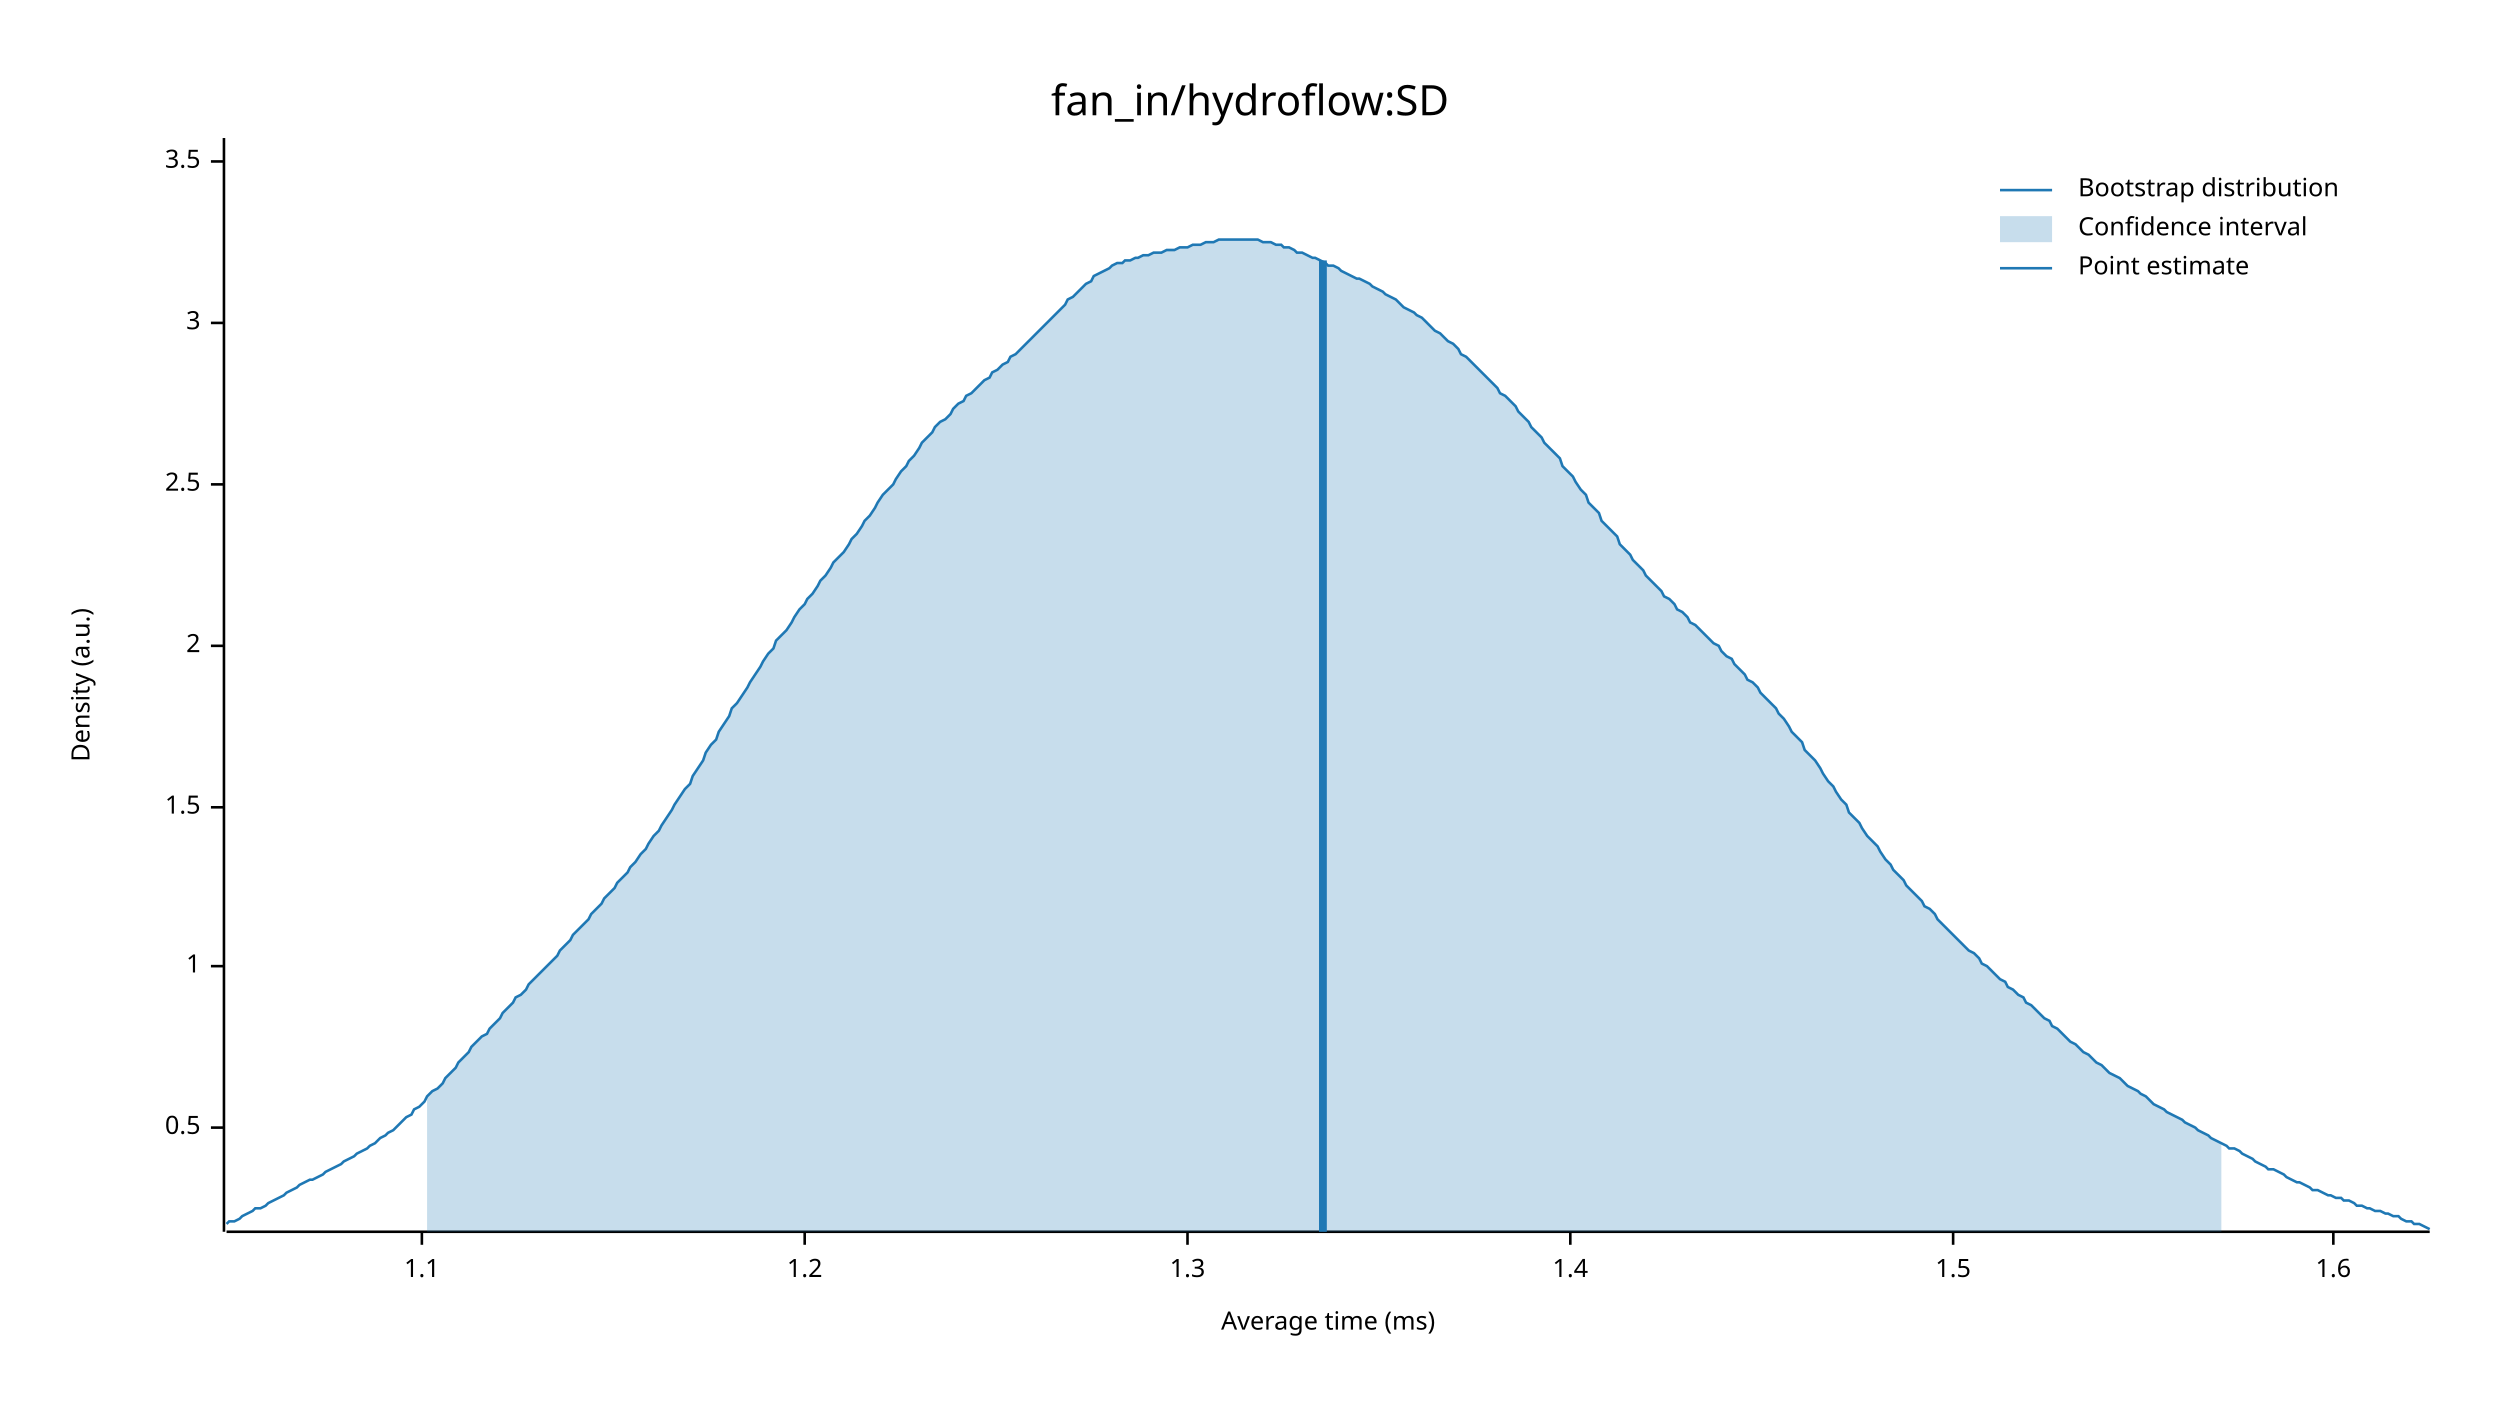
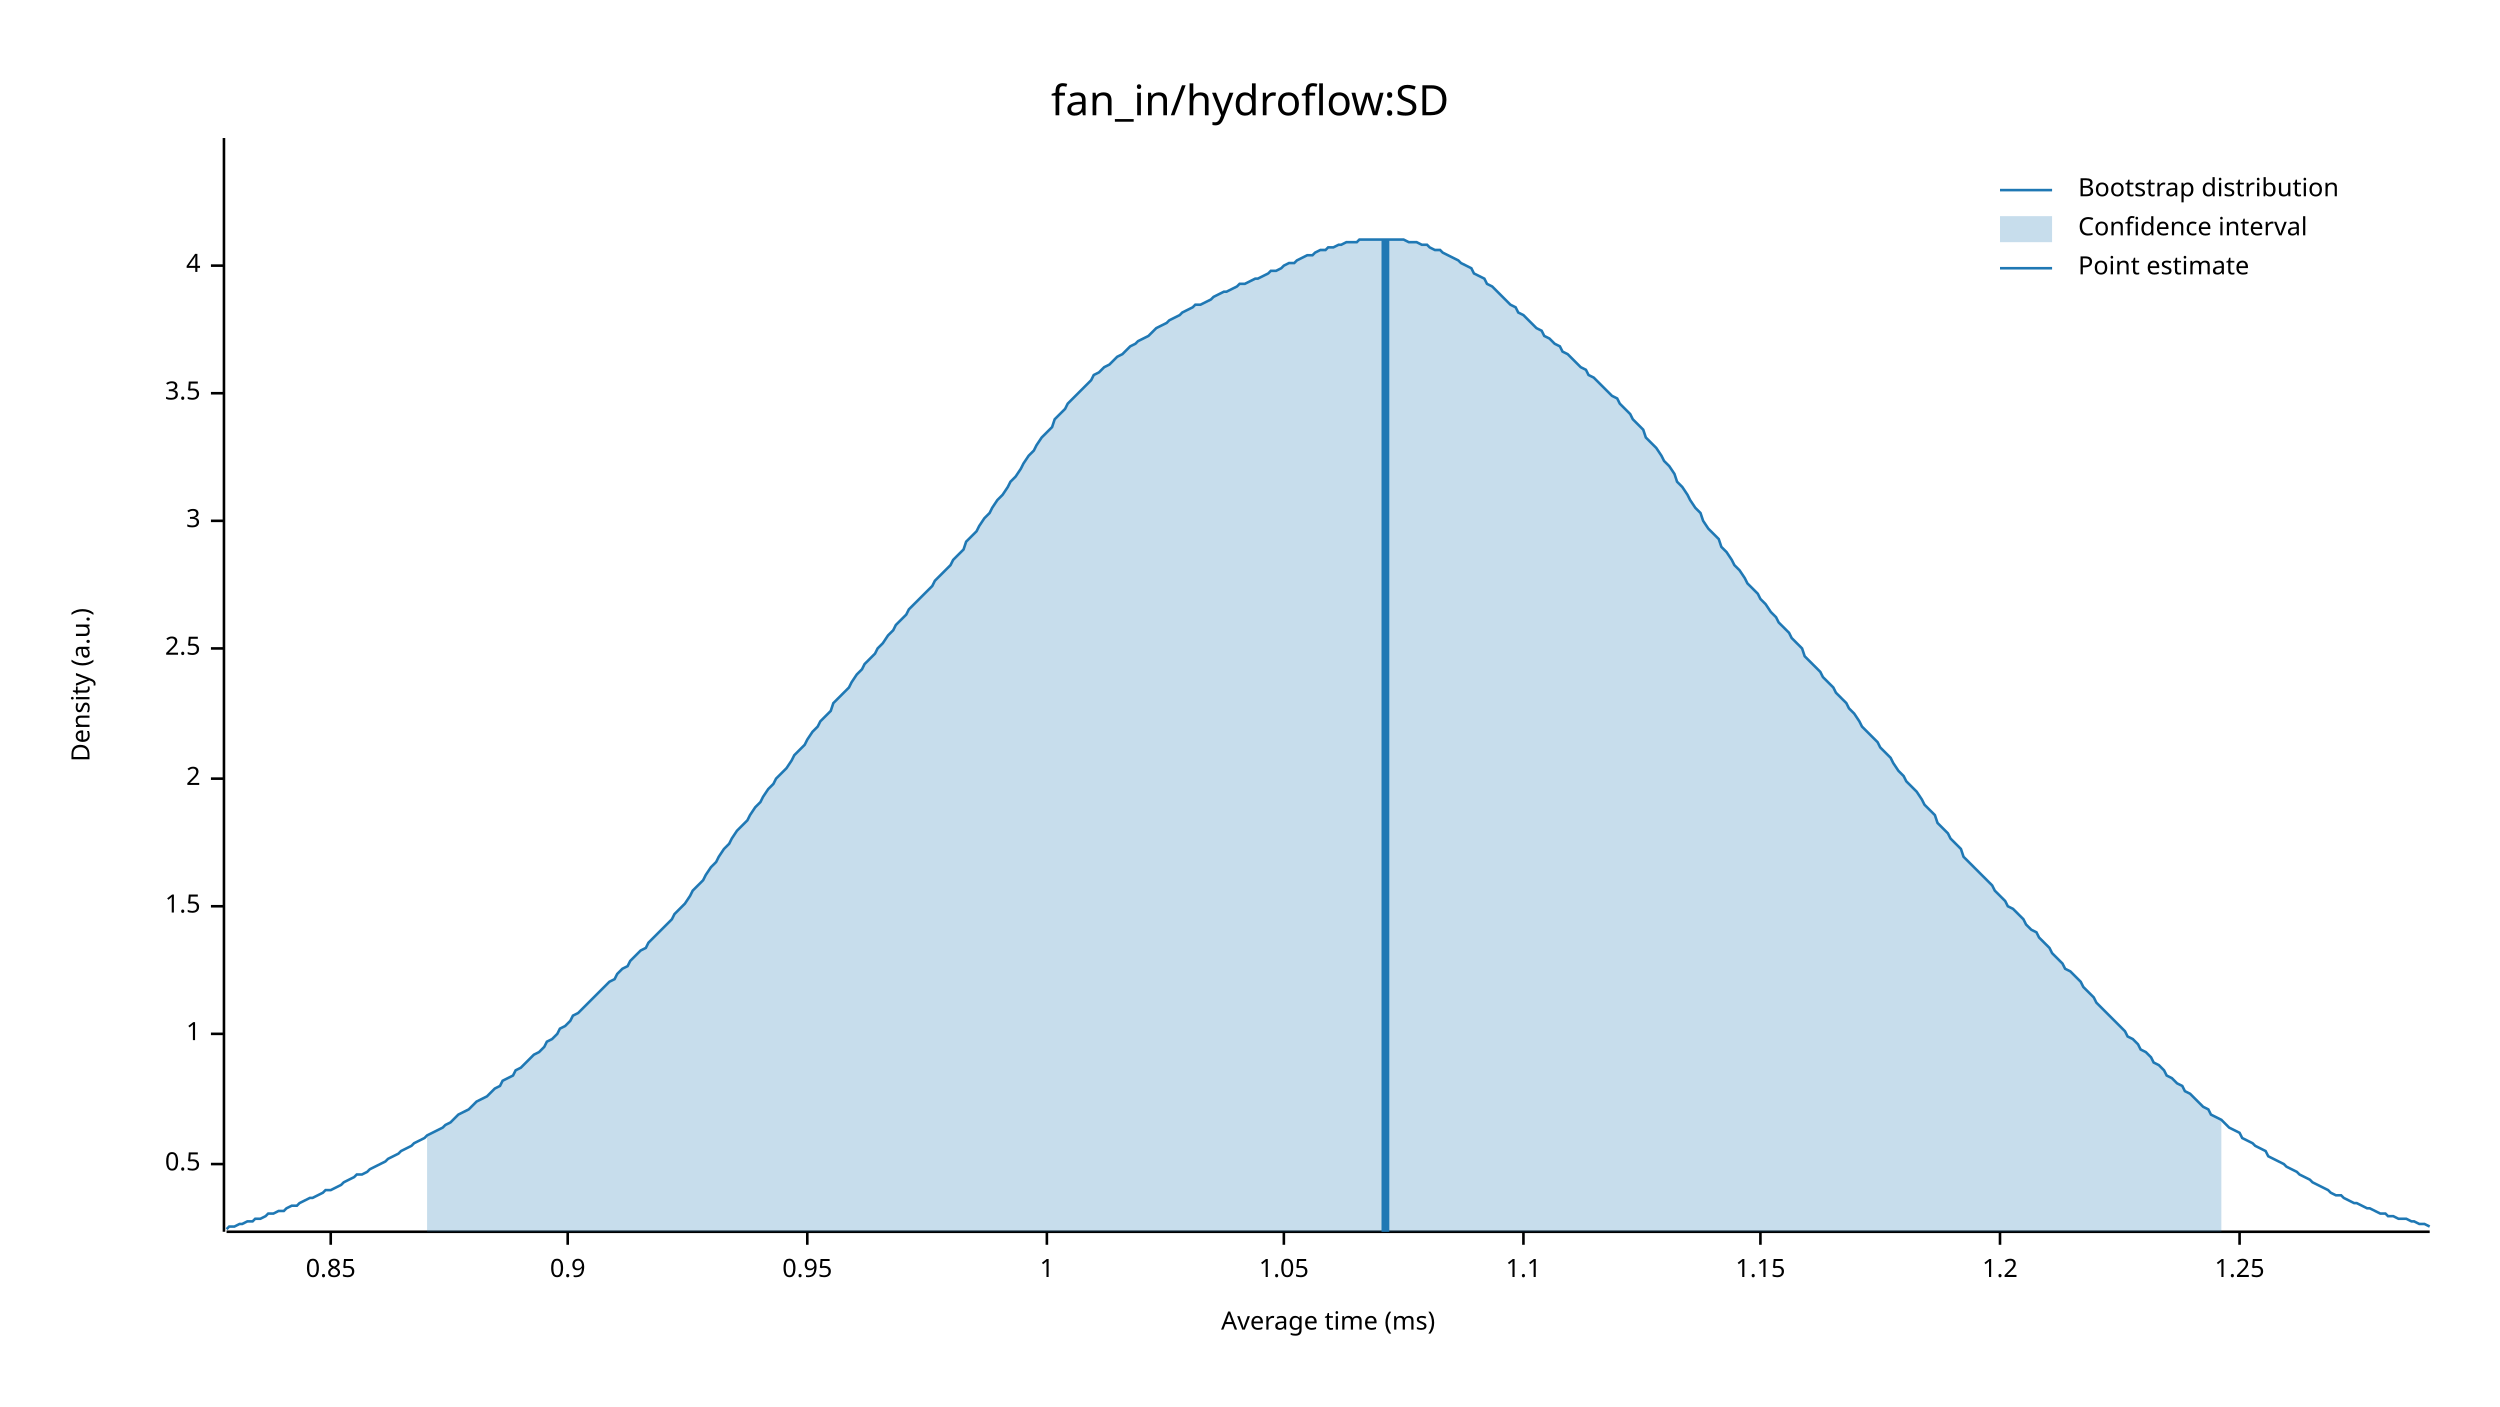
<svg xmlns="http://www.w3.org/2000/svg" width="960" height="540" viewBox="0 0 960 540">
  <text x="480" y="32" dy="0.76em" text-anchor="middle" font-family="sans-serif" font-size="16.129" opacity="1" fill="#000000">
fan_in/hydroflow:SD
</text>
  <text x="27" y="263" dy="0.76em" text-anchor="middle" font-family="sans-serif" font-size="9.677" opacity="1" fill="#000000" transform="rotate(270, 27, 263)">
Density (a.u.)
</text>
  <text x="510" y="513" dy="-0.5ex" text-anchor="middle" font-family="sans-serif" font-size="9.677" opacity="1" fill="#000000">
Average time (ms)
</text>
  <polyline fill="none" opacity="1" stroke="#000000" stroke-width="1" points="86,53 86,473 " />
-   <text x="77" y="433" dy="0.5ex" text-anchor="end" font-family="sans-serif" font-size="9.677" opacity="1" fill="#000000">
+   <text x="77" y="447" dy="0.5ex" text-anchor="end" font-family="sans-serif" font-size="9.677" opacity="1" fill="#000000">
0.5
</text>
-   <polyline fill="none" opacity="1" stroke="#000000" stroke-width="1" points="81,433 86,433 " />
-   <text x="77" y="371" dy="0.5ex" text-anchor="end" font-family="sans-serif" font-size="9.677" opacity="1" fill="#000000">
+   <polyline fill="none" opacity="1" stroke="#000000" stroke-width="1" points="81,447 86,447 " />
+   <text x="77" y="397" dy="0.5ex" text-anchor="end" font-family="sans-serif" font-size="9.677" opacity="1" fill="#000000">
1
</text>
-   <polyline fill="none" opacity="1" stroke="#000000" stroke-width="1" points="81,371 86,371 " />
-   <text x="77" y="310" dy="0.5ex" text-anchor="end" font-family="sans-serif" font-size="9.677" opacity="1" fill="#000000">
+   <polyline fill="none" opacity="1" stroke="#000000" stroke-width="1" points="81,397 86,397 " />
+   <text x="77" y="348" dy="0.5ex" text-anchor="end" font-family="sans-serif" font-size="9.677" opacity="1" fill="#000000">
1.5
</text>
-   <polyline fill="none" opacity="1" stroke="#000000" stroke-width="1" points="81,310 86,310 " />
-   <text x="77" y="248" dy="0.5ex" text-anchor="end" font-family="sans-serif" font-size="9.677" opacity="1" fill="#000000">
+   <polyline fill="none" opacity="1" stroke="#000000" stroke-width="1" points="81,348 86,348 " />
+   <text x="77" y="299" dy="0.5ex" text-anchor="end" font-family="sans-serif" font-size="9.677" opacity="1" fill="#000000">
2
</text>
-   <polyline fill="none" opacity="1" stroke="#000000" stroke-width="1" points="81,248 86,248 " />
-   <text x="77" y="186" dy="0.5ex" text-anchor="end" font-family="sans-serif" font-size="9.677" opacity="1" fill="#000000">
+   <polyline fill="none" opacity="1" stroke="#000000" stroke-width="1" points="81,299 86,299 " />
+   <text x="77" y="249" dy="0.5ex" text-anchor="end" font-family="sans-serif" font-size="9.677" opacity="1" fill="#000000">
2.5
</text>
-   <polyline fill="none" opacity="1" stroke="#000000" stroke-width="1" points="81,186 86,186 " />
-   <text x="77" y="124" dy="0.5ex" text-anchor="end" font-family="sans-serif" font-size="9.677" opacity="1" fill="#000000">
+   <polyline fill="none" opacity="1" stroke="#000000" stroke-width="1" points="81,249 86,249 " />
+   <text x="77" y="200" dy="0.5ex" text-anchor="end" font-family="sans-serif" font-size="9.677" opacity="1" fill="#000000">
3
</text>
-   <polyline fill="none" opacity="1" stroke="#000000" stroke-width="1" points="81,124 86,124 " />
-   <text x="77" y="62" dy="0.5ex" text-anchor="end" font-family="sans-serif" font-size="9.677" opacity="1" fill="#000000">
+   <polyline fill="none" opacity="1" stroke="#000000" stroke-width="1" points="81,200 86,200 " />
+   <text x="77" y="151" dy="0.5ex" text-anchor="end" font-family="sans-serif" font-size="9.677" opacity="1" fill="#000000">
3.5
</text>
-   <polyline fill="none" opacity="1" stroke="#000000" stroke-width="1" points="81,62 86,62 " />
+   <polyline fill="none" opacity="1" stroke="#000000" stroke-width="1" points="81,151 86,151 " />
+   <text x="77" y="102" dy="0.5ex" text-anchor="end" font-family="sans-serif" font-size="9.677" opacity="1" fill="#000000">
+ 4
+ </text>
+   <polyline fill="none" opacity="1" stroke="#000000" stroke-width="1" points="81,102 86,102 " />
  <polyline fill="none" opacity="1" stroke="#000000" stroke-width="1" points="87,473 933,473 " />
-   <text x="162" y="483" dy="0.76em" text-anchor="middle" font-family="sans-serif" font-size="9.677" opacity="1" fill="#000000">
+   <text x="127" y="483" dy="0.76em" text-anchor="middle" font-family="sans-serif" font-size="9.677" opacity="1" fill="#000000">
+ 0.85
+ </text>
+   <polyline fill="none" opacity="1" stroke="#000000" stroke-width="1" points="127,473 127,478 " />
+   <text x="218" y="483" dy="0.76em" text-anchor="middle" font-family="sans-serif" font-size="9.677" opacity="1" fill="#000000">
+ 0.9
+ </text>
+   <polyline fill="none" opacity="1" stroke="#000000" stroke-width="1" points="218,473 218,478 " />
+   <text x="310" y="483" dy="0.76em" text-anchor="middle" font-family="sans-serif" font-size="9.677" opacity="1" fill="#000000">
+ 0.95
+ </text>
+   <polyline fill="none" opacity="1" stroke="#000000" stroke-width="1" points="310,473 310,478 " />
+   <text x="402" y="483" dy="0.76em" text-anchor="middle" font-family="sans-serif" font-size="9.677" opacity="1" fill="#000000">
+ 1
+ </text>
+   <polyline fill="none" opacity="1" stroke="#000000" stroke-width="1" points="402,473 402,478 " />
+   <text x="493" y="483" dy="0.76em" text-anchor="middle" font-family="sans-serif" font-size="9.677" opacity="1" fill="#000000">
+ 1.05
+ </text>
+   <polyline fill="none" opacity="1" stroke="#000000" stroke-width="1" points="493,473 493,478 " />
+   <text x="585" y="483" dy="0.76em" text-anchor="middle" font-family="sans-serif" font-size="9.677" opacity="1" fill="#000000">
1.1
</text>
-   <polyline fill="none" opacity="1" stroke="#000000" stroke-width="1" points="162,473 162,478 " />
-   <text x="309" y="483" dy="0.76em" text-anchor="middle" font-family="sans-serif" font-size="9.677" opacity="1" fill="#000000">
+   <polyline fill="none" opacity="1" stroke="#000000" stroke-width="1" points="585,473 585,478 " />
+   <text x="676" y="483" dy="0.76em" text-anchor="middle" font-family="sans-serif" font-size="9.677" opacity="1" fill="#000000">
+ 1.15
+ </text>
+   <polyline fill="none" opacity="1" stroke="#000000" stroke-width="1" points="676,473 676,478 " />
+   <text x="768" y="483" dy="0.76em" text-anchor="middle" font-family="sans-serif" font-size="9.677" opacity="1" fill="#000000">
1.2
</text>
-   <polyline fill="none" opacity="1" stroke="#000000" stroke-width="1" points="309,473 309,478 " />
-   <text x="456" y="483" dy="0.76em" text-anchor="middle" font-family="sans-serif" font-size="9.677" opacity="1" fill="#000000">
- 1.3
+   <polyline fill="none" opacity="1" stroke="#000000" stroke-width="1" points="768,473 768,478 " />
+   <text x="860" y="483" dy="0.76em" text-anchor="middle" font-family="sans-serif" font-size="9.677" opacity="1" fill="#000000">
+ 1.25
</text>
-   <polyline fill="none" opacity="1" stroke="#000000" stroke-width="1" points="456,473 456,478 " />
-   <text x="603" y="483" dy="0.76em" text-anchor="middle" font-family="sans-serif" font-size="9.677" opacity="1" fill="#000000">
- 1.4
- </text>
-   <polyline fill="none" opacity="1" stroke="#000000" stroke-width="1" points="603,473 603,478 " />
-   <text x="750" y="483" dy="0.76em" text-anchor="middle" font-family="sans-serif" font-size="9.677" opacity="1" fill="#000000">
- 1.5
- </text>
-   <polyline fill="none" opacity="1" stroke="#000000" stroke-width="1" points="750,473 750,478 " />
-   <text x="896" y="483" dy="0.76em" text-anchor="middle" font-family="sans-serif" font-size="9.677" opacity="1" fill="#000000">
- 1.6
- </text>
-   <polyline fill="none" opacity="1" stroke="#000000" stroke-width="1" points="896,473 896,478 " />
-   <polyline fill="none" opacity="1" stroke="#1F78B4" stroke-width="1" points="87,470 88,469 90,469 92,468 93,467 95,466 97,465 98,464 100,464 102,463 103,462 105,461 107,460 109,459 110,458 112,457 114,456 115,455 117,454 119,453 120,453 122,452 124,451 125,450 127,449 129,448 131,447 132,446 134,445 136,444 137,443 139,442 141,441 142,440 144,439 146,437 148,436 149,435 151,434 153,432 154,431 156,429 158,428 159,426 161,425 163,423 164,421 166,419 168,418 170,416 171,414 173,412 175,410 176,408 178,406 180,404 181,402 183,400 185,398 187,397 188,395 190,393 192,391 193,389 195,387 197,385 198,383 200,382 202,380 203,378 205,376 207,374 209,372 210,371 212,369 214,367 215,365 217,363 219,361 220,359 222,357 224,355 226,353 227,351 229,349 231,347 232,345 234,343 236,341 237,339 239,337 241,335 242,333 244,331 246,328 248,326 249,324 251,321 253,319 254,317 256,314 258,311 259,309 261,306 263,303 265,301 266,298 268,295 270,292 271,289 273,286 275,284 276,281 278,278 280,275 281,272 283,270 285,267 287,264 288,262 290,259 292,256 293,254 295,251 297,249 298,246 300,244 302,242 304,239 305,237 307,234 309,232 310,230 312,228 314,225 315,223 317,221 319,218 320,216 322,214 324,212 326,209 327,207 329,205 331,202 332,200 334,198 336,195 337,193 339,190 341,188 343,186 344,184 346,181 348,179 349,177 351,175 353,172 354,170 356,168 358,166 359,164 361,162 363,161 365,159 366,157 368,155 370,154 371,152 373,151 375,149 376,148 378,146 380,145 381,143 383,142 385,140 387,139 388,137 390,136 392,134 393,133 395,131 397,129 398,128 400,126 402,124 404,122 405,121 407,119 409,117 410,115 412,114 414,112 415,111 417,109 419,108 420,106 422,105 424,104 426,103 427,102 429,101 431,101 432,100 434,100 436,99 437,99 439,98 441,98 443,97 444,97 446,97 448,96 449,96 451,96 453,95 454,95 456,95 458,94 459,94 461,94 463,93 465,93 466,93 468,92 470,92 471,92 473,92 475,92 476,92 478,92 480,92 482,92 483,92 485,93 487,93 488,93 490,94 492,94 493,95 495,95 497,96 498,97 500,97 502,98 504,99 505,99 507,100 509,101 510,102 512,102 514,103 515,104 517,105 519,106 521,107 522,107 524,108 526,109 527,110 529,111 531,112 532,113 534,114 536,115 537,116 539,118 541,119 543,120 544,121 546,122 548,124 549,125 551,127 553,128 554,129 556,131 558,132 560,134 561,136 563,137 565,139 566,140 568,142 570,144 571,145 573,147 575,149 576,151 578,152 580,154 582,156 583,158 585,160 587,162 588,164 590,166 592,168 593,170 595,172 597,174 599,176 600,179 602,181 604,183 605,185 607,188 609,190 610,193 612,195 614,197 615,200 617,202 619,204 621,206 622,209 624,211 626,213 627,215 629,217 631,219 632,221 634,223 636,225 638,227 639,229 641,230 643,232 644,234 646,235 648,237 649,239 651,240 653,242 654,243 656,245 658,247 660,248 661,250 663,252 665,253 666,255 668,257 670,259 671,261 673,262 675,264 676,266 678,268 680,270 682,272 683,274 685,276 687,279 688,281 690,283 692,285 693,288 695,290 697,292 699,295 700,297 702,300 704,302 705,304 707,307 709,309 710,312 712,314 714,316 715,318 717,321 719,323 721,325 722,327 724,330 726,332 727,334 729,336 731,338 732,340 734,342 736,344 738,346 739,348 741,349 743,351 744,353 746,355 748,357 749,358 751,360 753,362 754,363 756,365 758,366 760,368 761,370 763,371 765,373 766,374 768,376 770,377 771,379 773,380 775,382 777,383 778,385 780,386 782,388 783,389 785,391 787,392 788,394 790,395 792,397 793,398 795,400 797,401 799,403 800,404 802,405 804,407 805,408 807,409 809,411 810,412 812,413 814,414 816,416 817,417 819,418 821,419 822,420 824,421 826,423 827,424 829,425 831,426 832,427 834,428 836,429 838,430 839,431 841,432 843,433 844,434 846,435 848,436 849,437 851,438 853,439 855,440 856,441 858,441 860,442 861,443 863,444 865,445 866,446 868,447 870,448 871,449 873,449 875,450 877,451 878,452 880,453 882,454 883,454 885,455 887,456 888,457 890,457 892,458 894,459 895,459 897,460 899,460 900,461 902,461 904,462 905,463 907,463 909,464 910,464 912,465 914,465 916,466 917,466 919,467 921,467 922,468 924,469 926,469 927,470 929,470 931,471 933,472 " />
-   <polygon opacity="0.25" fill="#1F78B4" points="164,421 166,419 168,418 170,416 171,414 173,412 175,410 176,408 178,406 180,404 181,402 183,400 185,398 187,397 188,395 190,393 192,391 193,389 195,387 197,385 198,383 200,382 202,380 203,378 205,376 207,374 209,372 210,371 212,369 214,367 215,365 217,363 219,361 220,359 222,357 224,355 226,353 227,351 229,349 231,347 232,345 234,343 236,341 237,339 239,337 241,335 242,333 244,331 246,328 248,326 249,324 251,321 253,319 254,317 256,314 258,311 259,309 261,306 263,303 265,301 266,298 268,295 270,292 271,289 273,286 275,284 276,281 278,278 280,275 281,272 283,270 285,267 287,264 288,262 290,259 292,256 293,254 295,251 297,249 298,246 300,244 302,242 304,239 305,237 307,234 309,232 310,230 312,228 314,225 315,223 317,221 319,218 320,216 322,214 324,212 326,209 327,207 329,205 331,202 332,200 334,198 336,195 337,193 339,190 341,188 343,186 344,184 346,181 348,179 349,177 351,175 353,172 354,170 356,168 358,166 359,164 361,162 363,161 365,159 366,157 368,155 370,154 371,152 373,151 375,149 376,148 378,146 380,145 381,143 383,142 385,140 387,139 388,137 390,136 392,134 393,133 395,131 397,129 398,128 400,126 402,124 404,122 405,121 407,119 409,117 410,115 412,114 414,112 415,111 417,109 419,108 420,106 422,105 424,104 426,103 427,102 429,101 431,101 432,100 434,100 436,99 437,99 439,98 441,98 443,97 444,97 446,97 448,96 449,96 451,96 453,95 454,95 456,95 458,94 459,94 461,94 463,93 465,93 466,93 468,92 470,92 471,92 473,92 475,92 476,92 478,92 480,92 482,92 483,92 485,93 487,93 488,93 490,94 492,94 493,95 495,95 497,96 498,97 500,97 502,98 504,99 505,99 507,100 509,101 510,102 512,102 514,103 515,104 517,105 519,106 521,107 522,107 524,108 526,109 527,110 529,111 531,112 532,113 534,114 536,115 537,116 539,118 541,119 543,120 544,121 546,122 548,124 549,125 551,127 553,128 554,129 556,131 558,132 560,134 561,136 563,137 565,139 566,140 568,142 570,144 571,145 573,147 575,149 576,151 578,152 580,154 582,156 583,158 585,160 587,162 588,164 590,166 592,168 593,170 595,172 597,174 599,176 600,179 602,181 604,183 605,185 607,188 609,190 610,193 612,195 614,197 615,200 617,202 619,204 621,206 622,209 624,211 626,213 627,215 629,217 631,219 632,221 634,223 636,225 638,227 639,229 641,230 643,232 644,234 646,235 648,237 649,239 651,240 653,242 654,243 656,245 658,247 660,248 661,250 663,252 665,253 666,255 668,257 670,259 671,261 673,262 675,264 676,266 678,268 680,270 682,272 683,274 685,276 687,279 688,281 690,283 692,285 693,288 695,290 697,292 699,295 700,297 702,300 704,302 705,304 707,307 709,309 710,312 712,314 714,316 715,318 717,321 719,323 721,325 722,327 724,330 726,332 727,334 729,336 731,338 732,340 734,342 736,344 738,346 739,348 741,349 743,351 744,353 746,355 748,357 749,358 751,360 753,362 754,363 756,365 758,366 760,368 761,370 763,371 765,373 766,374 768,376 770,377 771,379 773,380 775,382 777,383 778,385 780,386 782,388 783,389 785,391 787,392 788,394 790,395 792,397 793,398 795,400 797,401 799,403 800,404 802,405 804,407 805,408 807,409 809,411 810,412 812,413 814,414 816,416 817,417 819,418 821,419 822,420 824,421 826,423 827,424 829,425 831,426 832,427 834,428 836,429 838,430 839,431 841,432 843,433 844,434 846,435 848,436 849,437 851,438 853,439 853,473 164,473 " />
-   <polyline fill="none" opacity="1" stroke="#1F78B4" stroke-width="3" points="508,473 508,100 " />
+   <polyline fill="none" opacity="1" stroke="#000000" stroke-width="1" points="860,473 860,478 " />
+   <polyline fill="none" opacity="1" stroke="#1F78B4" stroke-width="1" points="87,472 88,471 90,471 92,470 93,470 95,469 97,469 98,468 100,468 102,467 103,466 105,466 107,465 109,465 110,464 112,463 114,463 115,462 117,461 119,460 120,460 122,459 124,458 125,457 127,457 129,456 131,455 132,454 134,453 136,452 137,451 139,451 141,450 142,449 144,448 146,447 148,446 149,445 151,444 153,443 154,442 156,441 158,440 159,439 161,438 163,437 164,436 166,435 168,434 170,433 171,432 173,431 175,429 176,428 178,427 180,426 181,425 183,423 185,422 187,421 188,420 190,418 192,417 193,415 195,414 197,413 198,411 200,410 202,408 203,407 205,405 207,404 209,402 210,400 212,399 214,397 215,395 217,394 219,392 220,390 222,389 224,387 226,385 227,384 229,382 231,380 232,379 234,377 236,376 237,374 239,372 241,371 242,369 244,367 246,365 248,364 249,362 251,360 253,358 254,357 256,355 258,353 259,351 261,349 263,347 265,344 266,342 268,340 270,338 271,336 273,333 275,331 276,329 278,326 280,324 281,322 283,319 285,317 287,315 288,313 290,310 292,308 293,306 295,303 297,301 298,299 300,297 302,295 304,292 305,290 307,288 309,286 310,284 312,281 314,279 315,277 317,275 319,273 320,270 322,268 324,266 326,264 327,262 329,259 331,257 332,255 334,253 336,251 337,249 339,247 341,244 343,242 344,240 346,238 348,236 349,234 351,232 353,230 354,229 356,227 358,225 359,223 361,221 363,219 365,217 366,215 368,213 370,211 371,208 373,206 375,204 376,202 378,199 380,197 381,195 383,192 385,190 387,187 388,185 390,183 392,180 393,178 395,175 397,173 398,171 400,168 402,166 404,164 405,161 407,159 409,157 410,155 412,153 414,151 415,150 417,148 419,146 420,144 422,143 424,141 426,140 427,139 429,137 431,136 432,135 434,133 436,132 437,131 439,130 441,129 443,127 444,126 446,125 448,124 449,123 451,122 453,121 454,120 456,119 458,118 459,117 461,117 463,116 465,115 466,114 468,113 470,112 471,112 473,111 475,110 476,109 478,109 480,108 482,107 483,107 485,106 487,105 488,104 490,104 492,103 493,102 495,101 497,101 498,100 500,99 502,98 504,98 505,97 507,96 509,96 510,95 512,95 514,94 515,94 517,93 519,93 521,93 522,92 524,92 526,92 527,92 529,92 531,92 532,92 534,92 536,92 537,92 539,92 541,93 543,93 544,93 546,94 548,94 549,95 551,96 553,96 554,97 556,98 558,99 560,100 561,101 563,102 565,103 566,105 568,106 570,107 571,109 573,110 575,112 576,113 578,115 580,117 582,118 583,120 585,121 587,123 588,124 590,126 592,127 593,129 595,130 597,132 599,133 600,135 602,136 604,138 605,139 607,141 609,142 610,144 612,145 614,147 615,148 617,150 619,152 621,153 622,155 624,157 626,159 627,161 629,163 631,165 632,168 634,170 636,172 638,175 639,177 641,179 643,182 644,185 646,187 648,190 649,192 651,195 653,197 654,200 656,203 658,205 660,207 661,210 663,212 665,215 666,217 668,219 670,222 671,224 673,226 675,228 676,230 678,232 680,235 682,237 683,239 685,241 687,243 688,245 690,247 692,249 693,252 695,254 697,256 699,258 700,260 702,262 704,264 705,266 707,268 709,270 710,272 712,274 714,277 715,279 717,281 719,283 721,285 722,287 724,289 726,291 727,293 729,296 731,298 732,300 734,302 736,304 738,307 739,309 741,311 743,313 744,316 746,318 748,320 749,322 751,324 753,326 754,329 756,331 758,333 760,335 761,336 763,338 765,340 766,342 768,344 770,346 771,348 773,349 775,351 777,353 778,355 780,357 782,358 783,360 785,362 787,364 788,366 790,368 792,370 793,372 795,373 797,375 799,377 800,379 802,381 804,383 805,385 807,387 809,389 810,390 812,392 814,394 816,396 817,398 819,399 821,401 822,403 824,404 826,406 827,408 829,409 831,411 832,413 834,414 836,416 838,417 839,419 841,420 843,422 844,423 846,425 848,426 849,428 851,429 853,430 855,432 856,433 858,434 860,435 861,437 863,438 865,439 866,440 868,441 870,442 871,444 873,445 875,446 877,447 878,448 880,449 882,450 883,451 885,452 887,453 888,454 890,455 892,456 894,457 895,458 897,459 899,459 900,460 902,461 904,462 905,462 907,463 909,464 910,464 912,465 914,466 916,466 917,467 919,467 921,468 922,468 924,468 926,469 927,469 929,470 931,470 933,471 " />
+   <polygon opacity="0.25" fill="#1F78B4" points="164,436 166,435 168,434 170,433 171,432 173,431 175,429 176,428 178,427 180,426 181,425 183,423 185,422 187,421 188,420 190,418 192,417 193,415 195,414 197,413 198,411 200,410 202,408 203,407 205,405 207,404 209,402 210,400 212,399 214,397 215,395 217,394 219,392 220,390 222,389 224,387 226,385 227,384 229,382 231,380 232,379 234,377 236,376 237,374 239,372 241,371 242,369 244,367 246,365 248,364 249,362 251,360 253,358 254,357 256,355 258,353 259,351 261,349 263,347 265,344 266,342 268,340 270,338 271,336 273,333 275,331 276,329 278,326 280,324 281,322 283,319 285,317 287,315 288,313 290,310 292,308 293,306 295,303 297,301 298,299 300,297 302,295 304,292 305,290 307,288 309,286 310,284 312,281 314,279 315,277 317,275 319,273 320,270 322,268 324,266 326,264 327,262 329,259 331,257 332,255 334,253 336,251 337,249 339,247 341,244 343,242 344,240 346,238 348,236 349,234 351,232 353,230 354,229 356,227 358,225 359,223 361,221 363,219 365,217 366,215 368,213 370,211 371,208 373,206 375,204 376,202 378,199 380,197 381,195 383,192 385,190 387,187 388,185 390,183 392,180 393,178 395,175 397,173 398,171 400,168 402,166 404,164 405,161 407,159 409,157 410,155 412,153 414,151 415,150 417,148 419,146 420,144 422,143 424,141 426,140 427,139 429,137 431,136 432,135 434,133 436,132 437,131 439,130 441,129 443,127 444,126 446,125 448,124 449,123 451,122 453,121 454,120 456,119 458,118 459,117 461,117 463,116 465,115 466,114 468,113 470,112 471,112 473,111 475,110 476,109 478,109 480,108 482,107 483,107 485,106 487,105 488,104 490,104 492,103 493,102 495,101 497,101 498,100 500,99 502,98 504,98 505,97 507,96 509,96 510,95 512,95 514,94 515,94 517,93 519,93 521,93 522,92 524,92 526,92 527,92 529,92 531,92 532,92 534,92 536,92 537,92 539,92 541,93 543,93 544,93 546,94 548,94 549,95 551,96 553,96 554,97 556,98 558,99 560,100 561,101 563,102 565,103 566,105 568,106 570,107 571,109 573,110 575,112 576,113 578,115 580,117 582,118 583,120 585,121 587,123 588,124 590,126 592,127 593,129 595,130 597,132 599,133 600,135 602,136 604,138 605,139 607,141 609,142 610,144 612,145 614,147 615,148 617,150 619,152 621,153 622,155 624,157 626,159 627,161 629,163 631,165 632,168 634,170 636,172 638,175 639,177 641,179 643,182 644,185 646,187 648,190 649,192 651,195 653,197 654,200 656,203 658,205 660,207 661,210 663,212 665,215 666,217 668,219 670,222 671,224 673,226 675,228 676,230 678,232 680,235 682,237 683,239 685,241 687,243 688,245 690,247 692,249 693,252 695,254 697,256 699,258 700,260 702,262 704,264 705,266 707,268 709,270 710,272 712,274 714,277 715,279 717,281 719,283 721,285 722,287 724,289 726,291 727,293 729,296 731,298 732,300 734,302 736,304 738,307 739,309 741,311 743,313 744,316 746,318 748,320 749,322 751,324 753,326 754,329 756,331 758,333 760,335 761,336 763,338 765,340 766,342 768,344 770,346 771,348 773,349 775,351 777,353 778,355 780,357 782,358 783,360 785,362 787,364 788,366 790,368 792,370 793,372 795,373 797,375 799,377 800,379 802,381 804,383 805,385 807,387 809,389 810,390 812,392 814,394 816,396 817,398 819,399 821,401 822,403 824,404 826,406 827,408 829,409 831,411 832,413 834,414 836,416 838,417 839,419 841,420 843,422 844,423 846,425 848,426 849,428 851,429 853,430 853,473 164,473 " />
+   <polyline fill="none" opacity="1" stroke="#1F78B4" stroke-width="3" points="532,473 532,92 " />
  <text x="798" y="68" dy="0.76em" text-anchor="start" font-family="sans-serif" font-size="9.677" opacity="1" fill="#000000">
Bootstrap distribution
</text>
  <text x="798" y="83" dy="0.76em" text-anchor="start" font-family="sans-serif" font-size="9.677" opacity="1" fill="#000000">
Confidence interval
</text>
  <text x="798" y="98" dy="0.76em" text-anchor="start" font-family="sans-serif" font-size="9.677" opacity="1" fill="#000000">
Point estimate
</text>
  <polyline fill="none" opacity="1" stroke="#1F78B4" stroke-width="1" points="768,73 788,73 " />
  <rect x="768" y="83" width="20" height="10" opacity="0.25" fill="#1F78B4" stroke="none" />
  <polyline fill="none" opacity="1" stroke="#1F78B4" stroke-width="1" points="768,103 788,103 " />
</svg>
